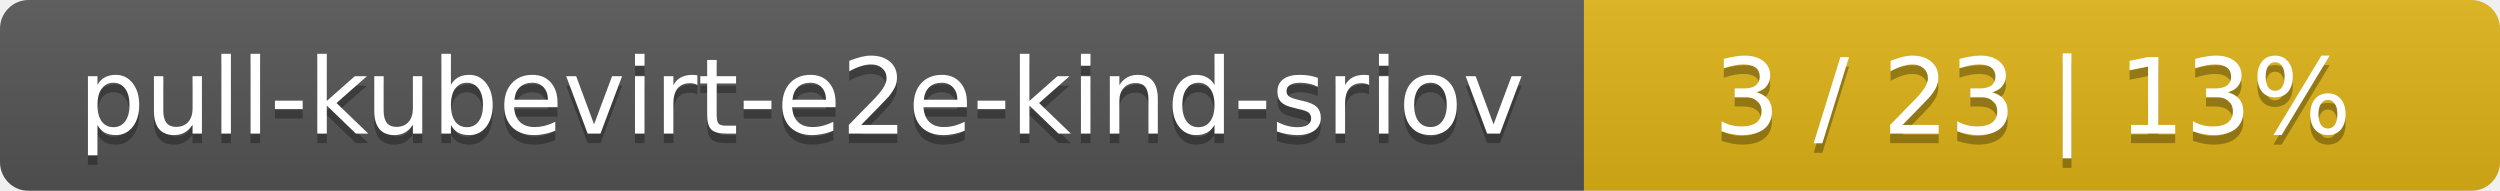
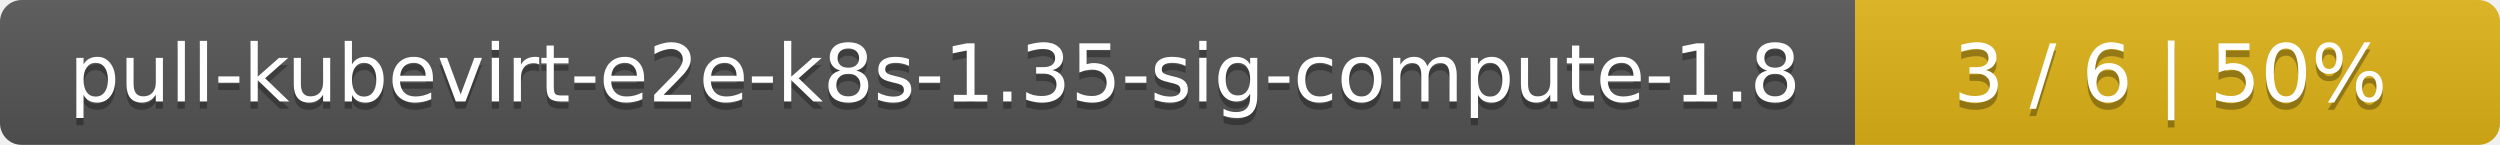
- <svg xmlns="http://www.w3.org/2000/svg" width="262" height="20">
+ <svg xmlns="http://www.w3.org/2000/svg" width="345" height="20">
  <linearGradient id="smooth" x2="0" y2="100%">
    <stop offset="0" stop-color="#bbb" stop-opacity=".1" />
    <stop offset="1" stop-opacity=".1" />
  </linearGradient>
  <mask id="round">
-     <rect width="262" height="20" rx="3" fill="#fff" />
+     <rect width="345" height="20" rx="3" fill="#fff" />
  </mask>
  <g mask="url(#round)">
-     <rect width="166" height="20" fill="#555" />
-     <rect x="166" width="96" height="20" fill="#dfb317" />
-     <rect width="262" height="20" fill="url(#smooth)" />
+     <rect width="256" height="20" fill="#555" />
+     <rect x="256" width="89" height="20" fill="#dfb317" />
+     <rect width="345" height="20" fill="url(#smooth)" />
  </g>
  <g fill="#fff" text-anchor="middle" font-family="DejaVu Sans,Verdana,Geneva,sans-serif" font-size="11">
-     <text x="84" y="15" fill="#010101" fill-opacity=".3">pull-kubevirt-e2e-kind-sriov</text>
-     <text x="84" y="14">pull-kubevirt-e2e-kind-sriov</text>
-     <text x="213" y="15" fill="#010101" fill-opacity=".3">3 / 23    |    13%</text>
-     <text x="213" y="14">3 / 23    |    13%</text>
+     <text x="129" y="15" fill="#010101" fill-opacity=".3">pull-kubevirt-e2e-k8s-1.35-sig-compute-1.8</text>
+     <text x="129" y="14">pull-kubevirt-e2e-k8s-1.35-sig-compute-1.8</text>
+     <text x="299.5" y="15" fill="#010101" fill-opacity=".3">3 / 6    |    50%</text>
+     <text x="299.5" y="14">3 / 6    |    50%</text>
  </g>
</svg>
